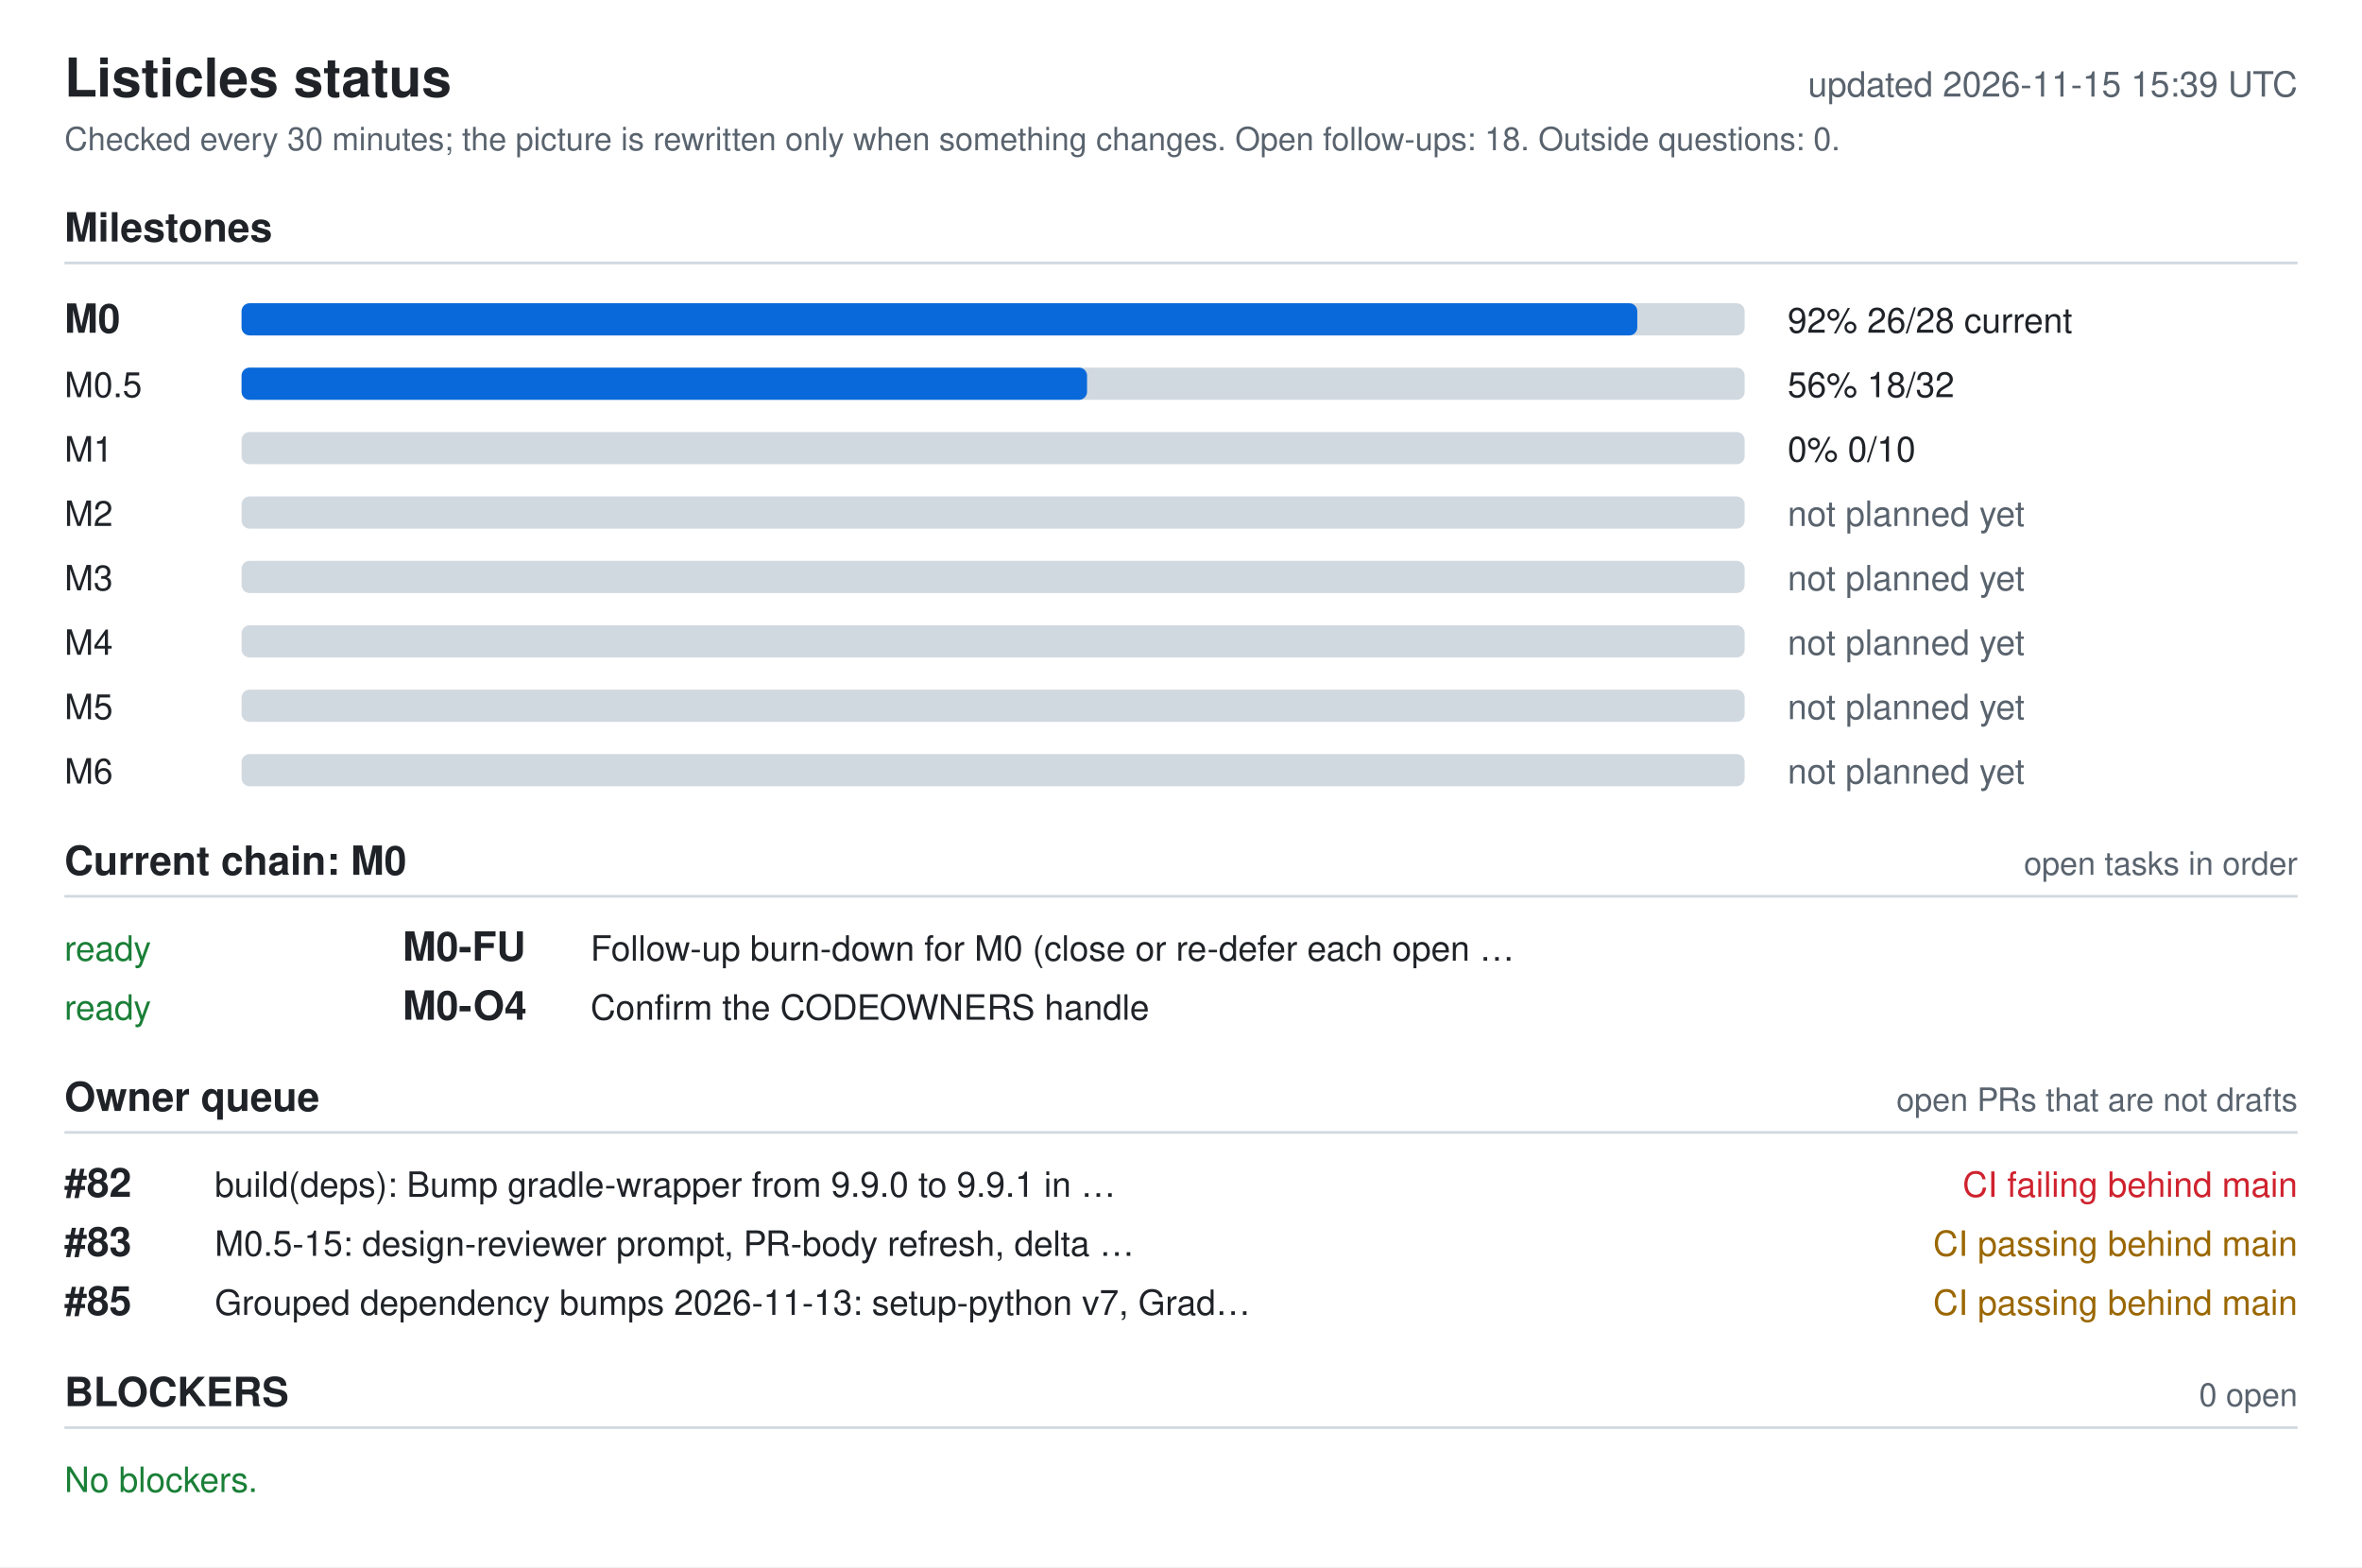
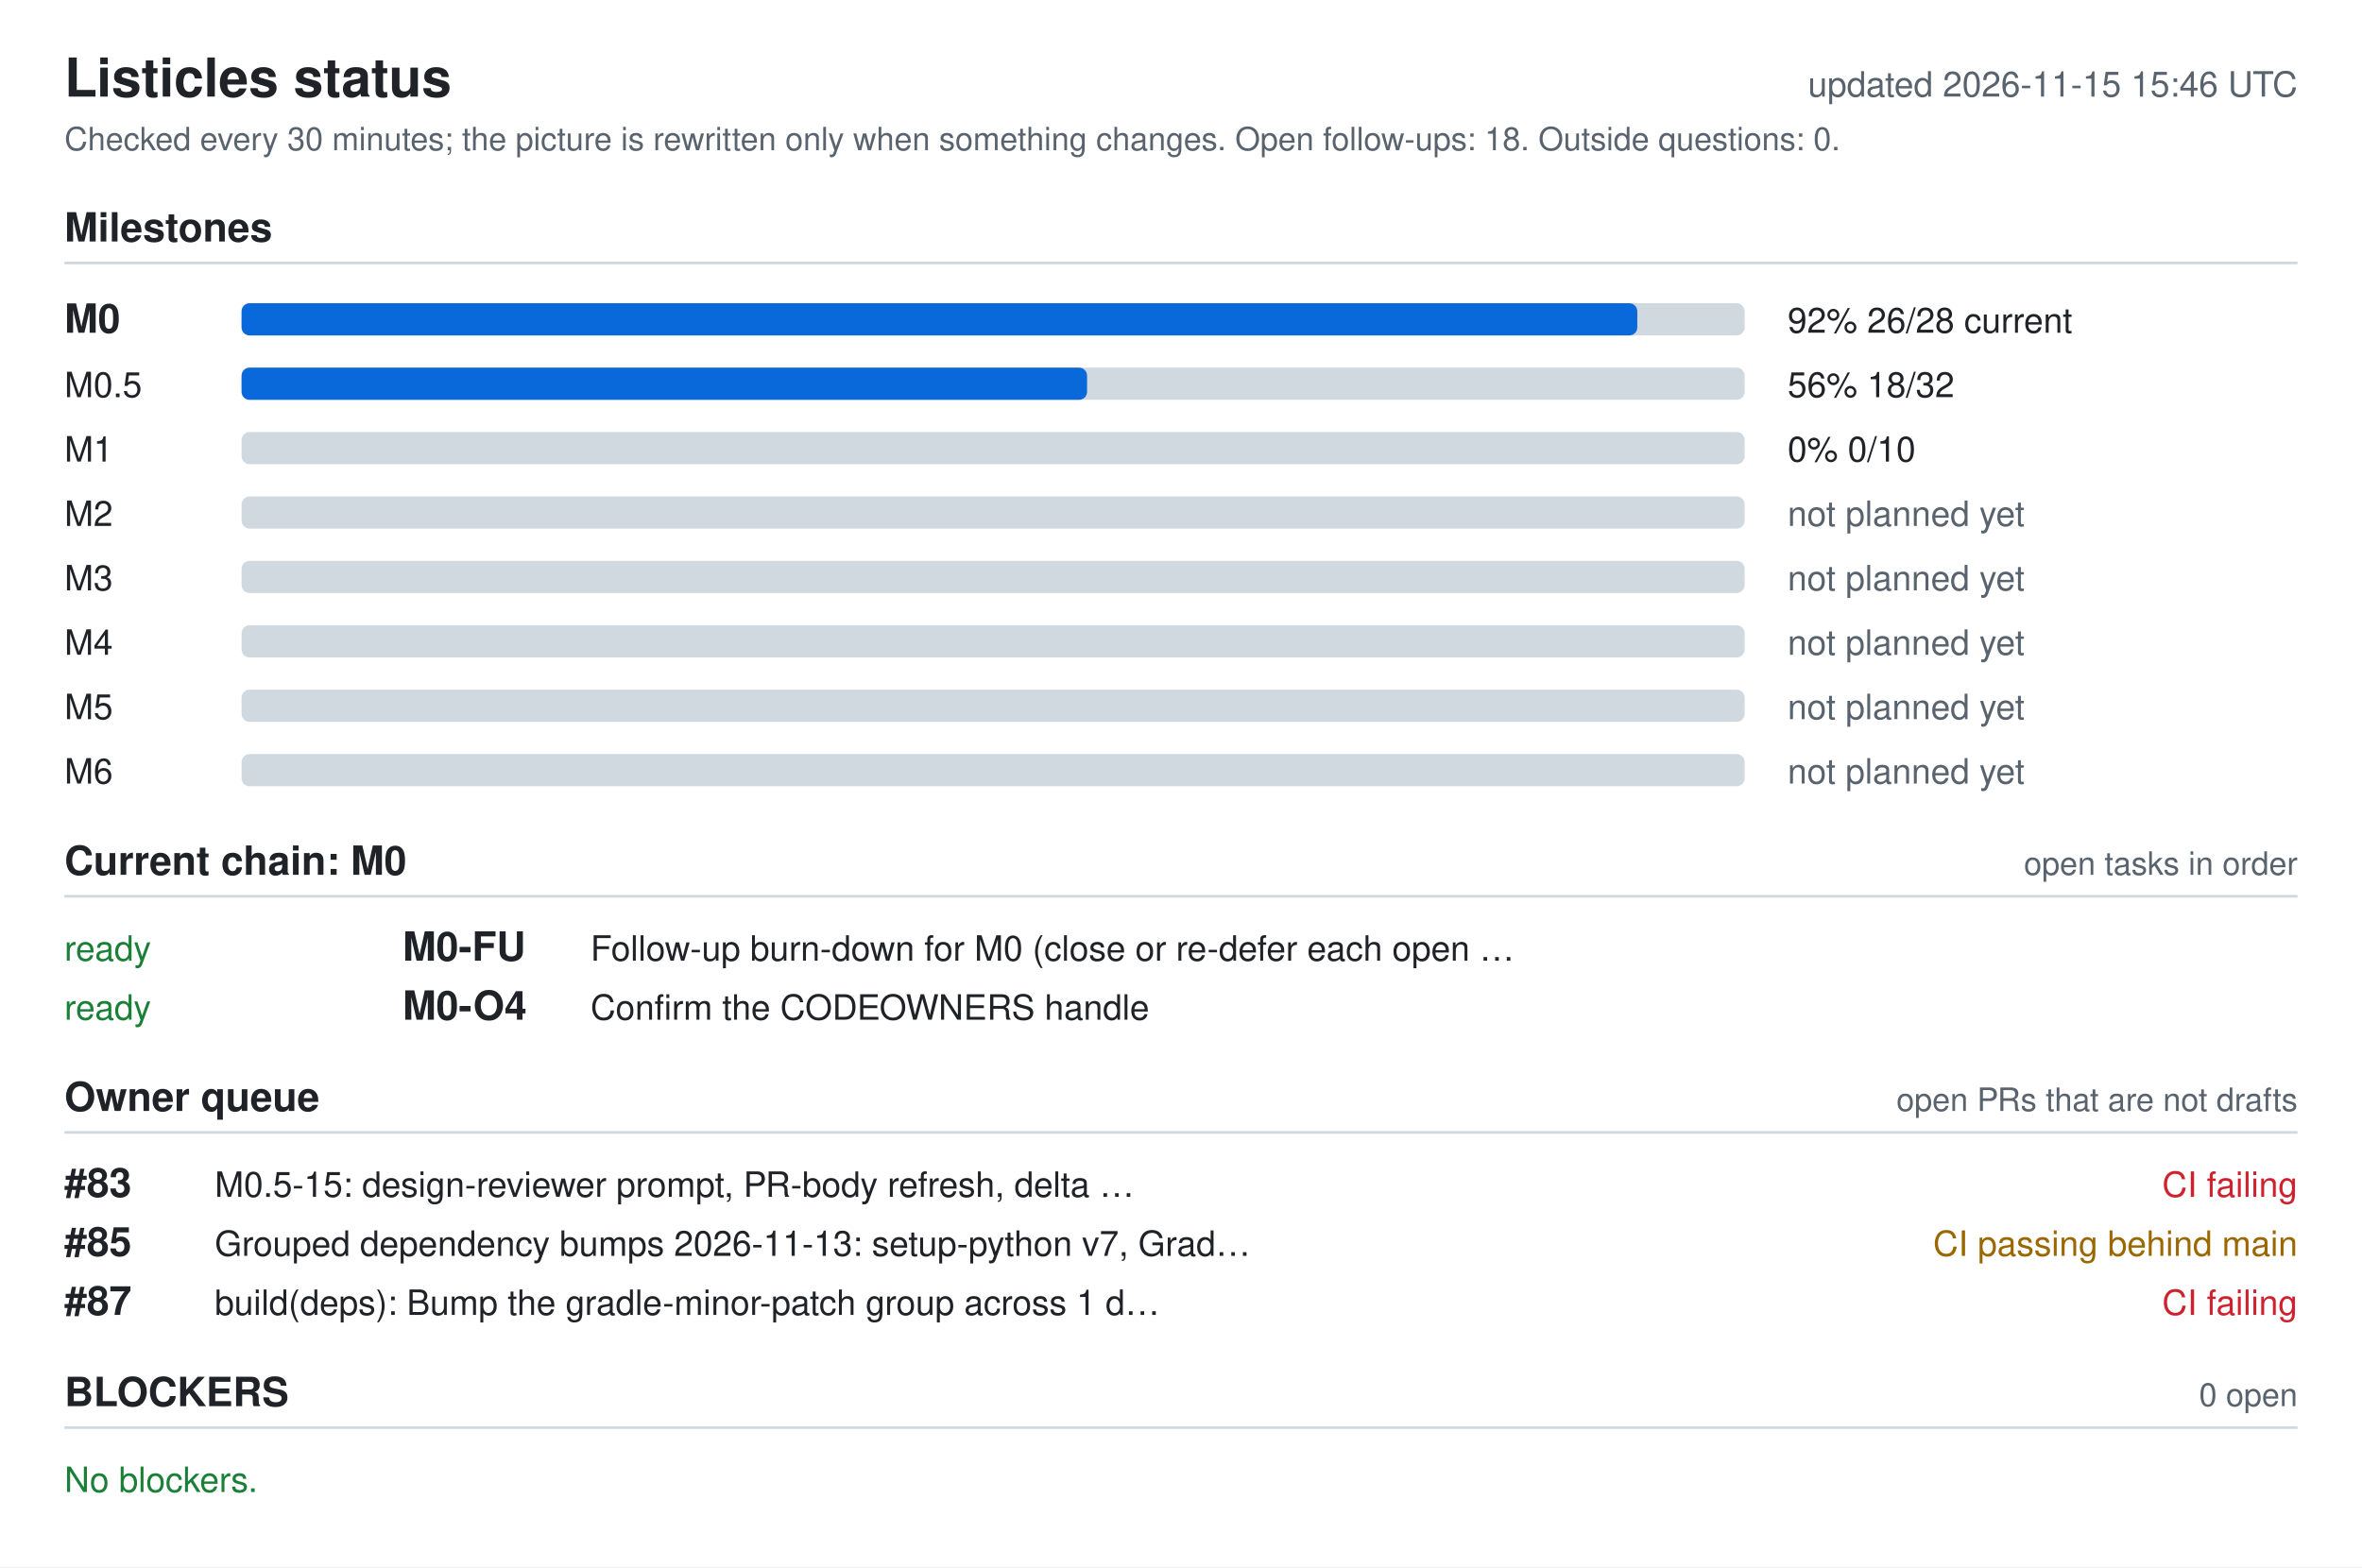
<svg xmlns="http://www.w3.org/2000/svg" width="880" height="584" viewBox="0 0 880 584" role="img" aria-labelledby="ti de">
  <style>.bg{fill:#fff}.fg{fill:#1f2328}.muted{fill:#59636e}.track{fill:#d1d9e0}.bar{fill:#0969da}.full{fill:#1a7f37}.ok{fill:#1a7f37}.info{fill:#0969da}.warn{fill:#9a6700}.bad{fill:#cf222e}.rule{stroke:#d1d9e0}text{font-family:-apple-system,BlinkMacSystemFont,'Segoe UI',Helvetica,Arial,sans-serif;font-size:13px}.h{font-size:15px;font-weight:600}.t{font-size:20px;font-weight:600}.s{font-size:12px}@media (prefers-color-scheme: dark){.bg{fill:#0d1117}.fg{fill:#e6edf3}.muted{fill:#9198a1}.track{fill:#30363d}.bar{fill:#4493f8}.full{fill:#3fb950}.ok{fill:#3fb950}.info{fill:#4493f8}.warn{fill:#d29922}.bad{fill:#f85149}.rule{stroke:#30363d}}</style>
  <rect width="880" height="584" class="bg" />
  <text x="24" y="36" class="fg t">Listicles status</text>
-   <text x="856" y="36" class="muted" text-anchor="end" id="generated">updated 2026-11-15 15:39 UTC</text>
+   <text x="856" y="36" class="muted" text-anchor="end" id="generated">updated 2026-11-15 15:46 UTC</text>
  <text x="24" y="56" class="muted s">Checked every 30 minutes; the picture is rewritten only when something changes. Open follow-ups: 18. Outside questions: 0.</text>
  <text x="24" y="90" class="fg h">Milestones</text>
  <line x1="24" y1="98" x2="856" y2="98" class="rule" />
  <text x="24" y="124" class="fg h">M0</text>
  <rect x="90" y="113" width="560" height="12" rx="3" class="track" />
  <rect x="90" y="113" width="520" height="12" rx="3" class="bar" />
  <text x="666" y="124" class="fg">92%  26/28  current</text>
  <text x="24" y="148" class="fg">M0.5</text>
  <rect x="90" y="137" width="560" height="12" rx="3" class="track" />
  <rect x="90" y="137" width="315" height="12" rx="3" class="bar" />
  <text x="666" y="148" class="fg">56%  18/32</text>
  <text x="24" y="172" class="fg">M1</text>
  <rect x="90" y="161" width="560" height="12" rx="3" class="track" />
  <text x="666" y="172" class="fg">0%  0/10</text>
  <text x="24" y="196" class="fg">M2</text>
  <rect x="90" y="185" width="560" height="12" rx="3" class="track" />
  <text x="666" y="196" class="muted">not planned yet</text>
  <text x="24" y="220" class="fg">M3</text>
  <rect x="90" y="209" width="560" height="12" rx="3" class="track" />
  <text x="666" y="220" class="muted">not planned yet</text>
  <text x="24" y="244" class="fg">M4</text>
  <rect x="90" y="233" width="560" height="12" rx="3" class="track" />
  <text x="666" y="244" class="muted">not planned yet</text>
  <text x="24" y="268" class="fg">M5</text>
  <rect x="90" y="257" width="560" height="12" rx="3" class="track" />
  <text x="666" y="268" class="muted">not planned yet</text>
  <text x="24" y="292" class="fg">M6</text>
  <rect x="90" y="281" width="560" height="12" rx="3" class="track" />
  <text x="666" y="292" class="muted">not planned yet</text>
  <text x="24" y="326" class="fg h">Current chain: M0</text>
  <text x="856" y="326" class="muted s" text-anchor="end">open tasks in order</text>
  <line x1="24" y1="334" x2="856" y2="334" class="rule" />
  <text x="24" y="358" class="ok">ready</text>
  <text x="150" y="358" class="fg h">M0-FU</text>
  <text x="220" y="358" class="fg">Follow-up burn-down for M0 (close or re-defer each open …</text>
  <text x="24" y="380" class="ok">ready</text>
  <text x="150" y="380" class="fg h">M0-O4</text>
  <text x="220" y="380" class="fg">Confirm the CODEOWNERS handle</text>
  <text x="24" y="414" class="fg h">Owner queue</text>
  <text x="856" y="414" class="muted s" text-anchor="end">open PRs that are not drafts</text>
  <line x1="24" y1="422" x2="856" y2="422" class="rule" />
-   <text x="24" y="446" class="fg h">#82</text>
-   <text x="80" y="446" class="fg">build(deps): Bump gradle-wrapper from 9.9.0 to 9.9.1 in …</text>
-   <text x="856" y="446" class="bad" text-anchor="end">CI failing  behind main</text>
-   <text x="24" y="468" class="fg h">#83</text>
-   <text x="80" y="468" class="fg">M0.5-15: design-reviewer prompt, PR-body refresh, delta …</text>
+   <text x="24" y="446" class="fg h">#83</text>
+   <text x="80" y="446" class="fg">M0.5-15: design-reviewer prompt, PR-body refresh, delta …</text>
+   <text x="856" y="446" class="bad" text-anchor="end">CI failing</text>
+   <text x="24" y="468" class="fg h">#85</text>
+   <text x="80" y="468" class="fg">Grouped dependency bumps 2026-11-13: setup-python v7, Grad…</text>
  <text x="856" y="468" class="warn" text-anchor="end">CI passing  behind main</text>
-   <text x="24" y="490" class="fg h">#85</text>
-   <text x="80" y="490" class="fg">Grouped dependency bumps 2026-11-13: setup-python v7, Grad…</text>
-   <text x="856" y="490" class="warn" text-anchor="end">CI passing  behind main</text>
+   <text x="24" y="490" class="fg h">#87</text>
+   <text x="80" y="490" class="fg">build(deps): Bump the gradle-minor-patch group across 1 d…</text>
+   <text x="856" y="490" class="bad" text-anchor="end">CI failing</text>
  <text x="24" y="524" class="fg h">BLOCKERS</text>
  <text x="856" y="524" class="muted s" text-anchor="end">0 open</text>
  <line x1="24" y1="532" x2="856" y2="532" class="rule" />
  <text x="24" y="556" class="ok">No blockers.</text>
</svg>
